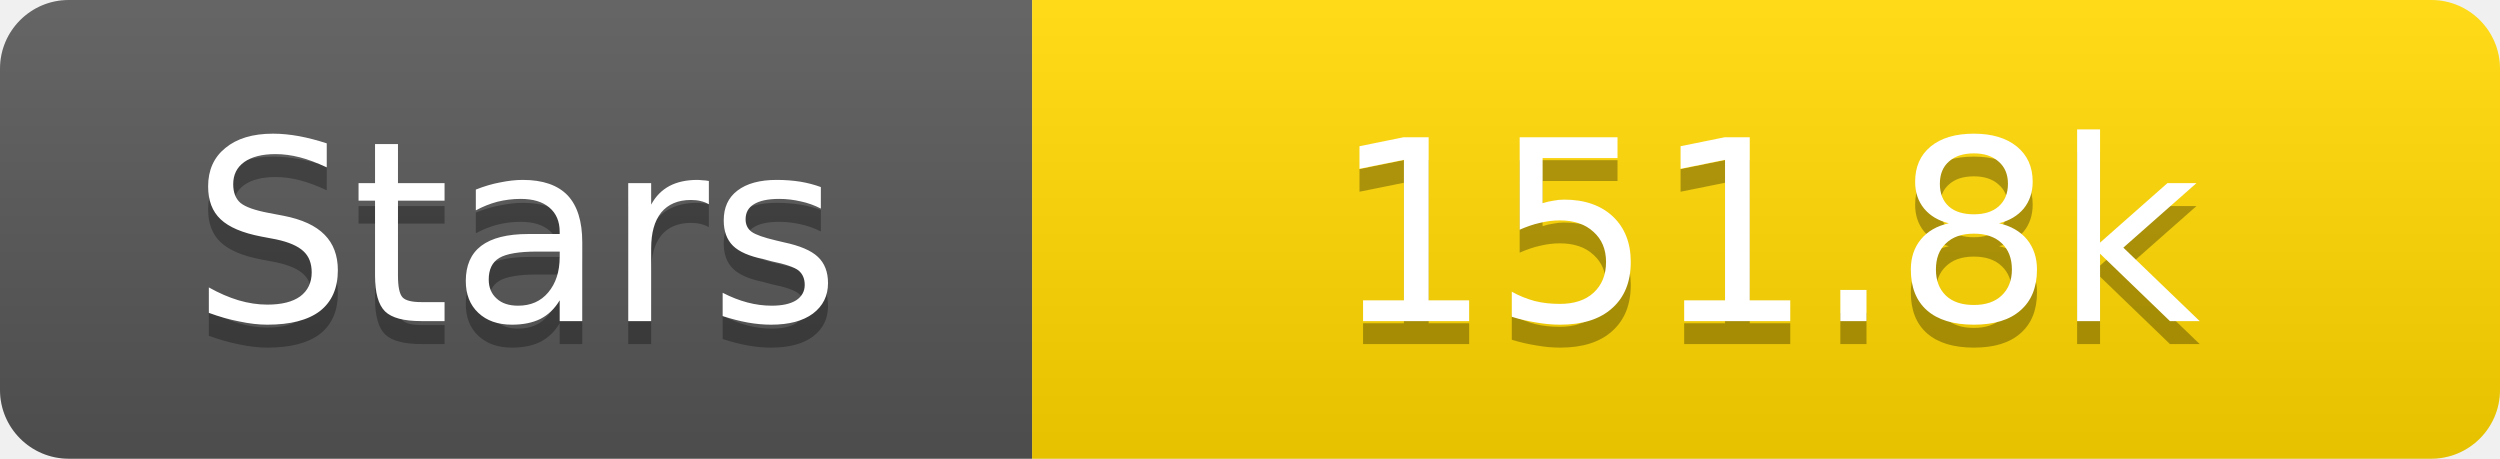
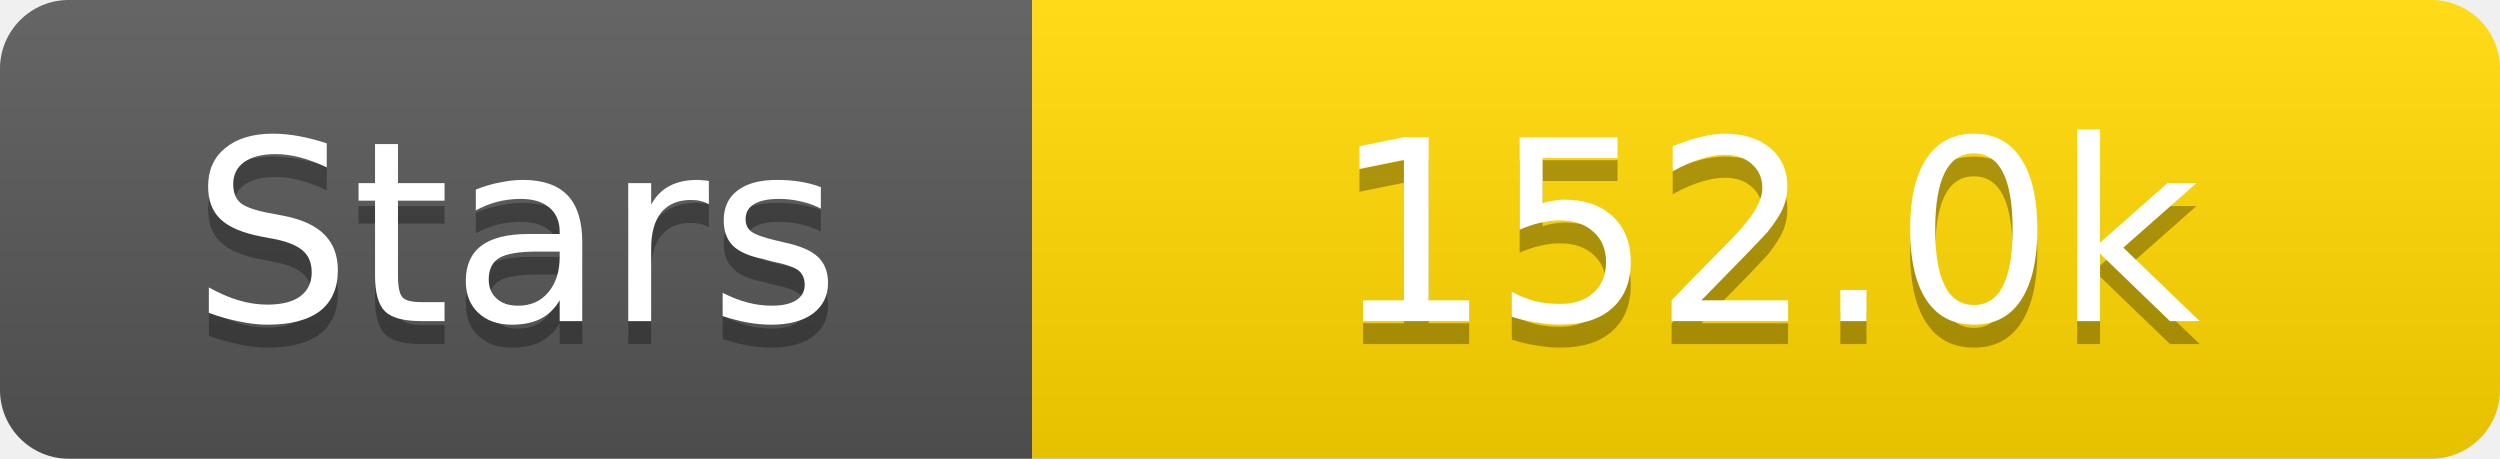
<svg xmlns="http://www.w3.org/2000/svg" width="109" height="20">
  <linearGradient id="s" x2="0" y2="100%">
    <stop offset="0" stop-color="#fff" stop-opacity=".1" />
    <stop offset="1" stop-opacity=".1" />
  </linearGradient>
  <clipPath id="r">
    <rect width="109" height="20" rx="3" fill="#fff" />
  </clipPath>
  <g clip-path="url(#r)">
    <rect width="45" height="20" fill="#555" />
    <rect x="45" width="64" height="20" fill="#ffd700" />
    <rect width="109" height="20" fill="url(#s)" />
  </g>
  <g fill="#fff" text-anchor="middle" font-family="Verdana,Geneva,DejaVu Sans,sans-serif" text-rendering="geometricPrecision" font-size="11">
    <text x="22.5" y="15" fill="#010101" fill-opacity=".3">Stars</text>
    <text x="22.5" y="14">Stars</text>
-     <text x="77.0" y="15" fill="#010101" fill-opacity=".3">151.8k</text>
-     <text x="77.0" y="14">151.8k</text>
+     <text x="77.0" y="15" fill="#010101" fill-opacity=".3">152.0k</text>
+     <text x="77.0" y="14">152.0k</text>
  </g>
</svg>
